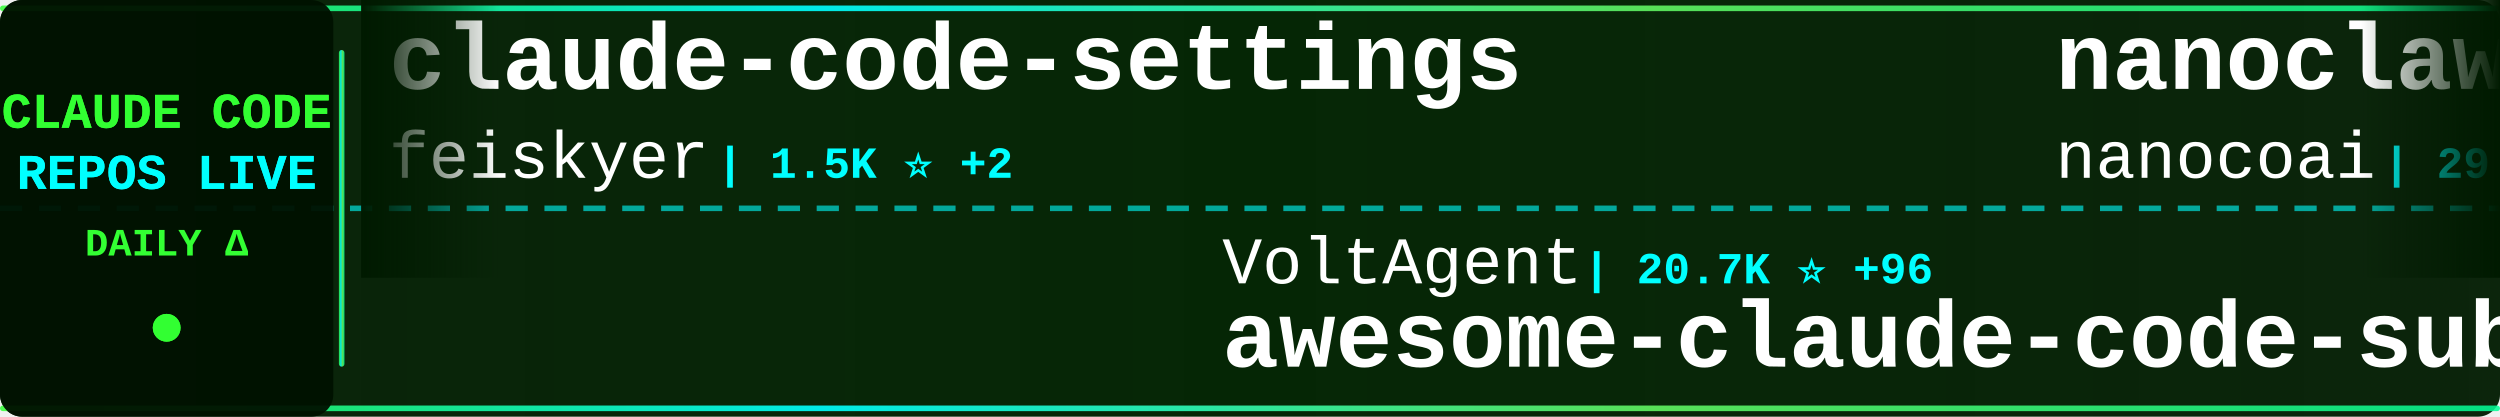
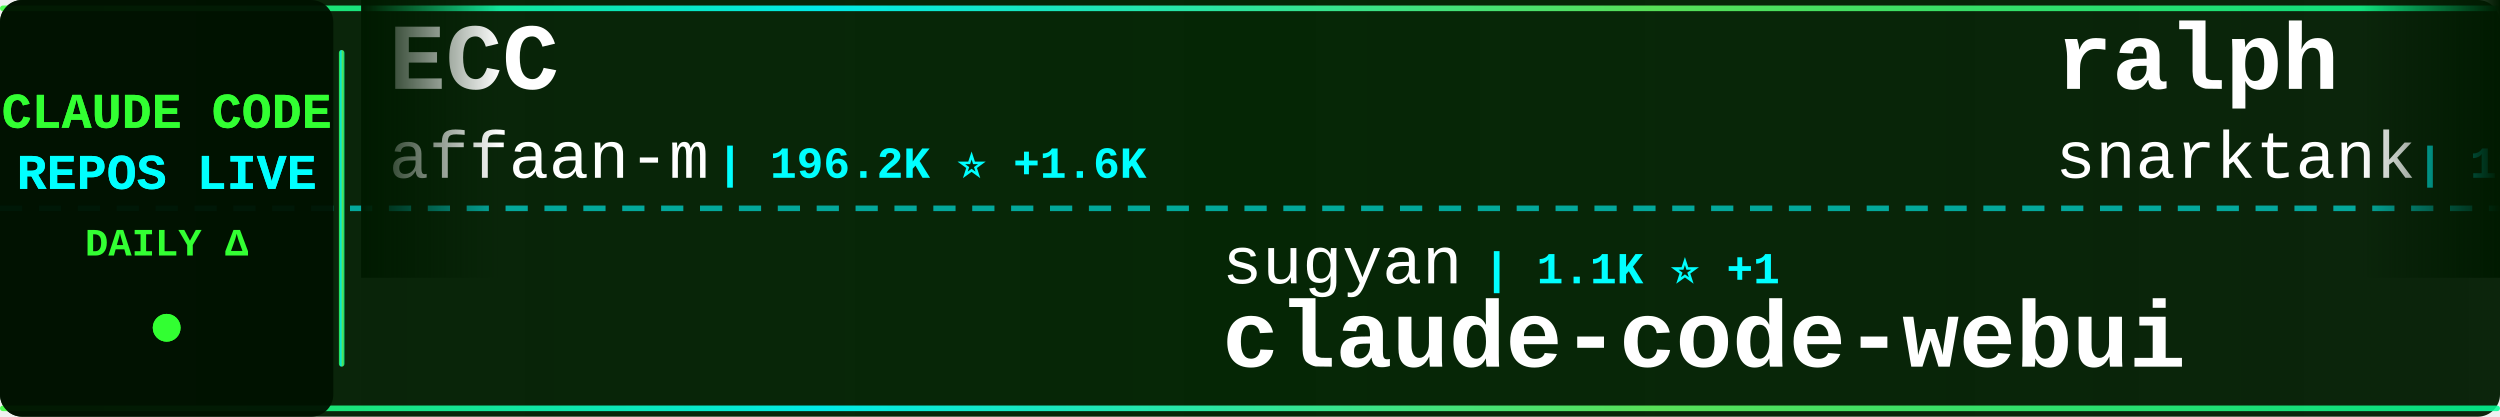
<svg xmlns="http://www.w3.org/2000/svg" width="900" height="150">
  <defs>
    <linearGradient id="tickerBg" x1="0%" y1="0%" x2="100%" y2="0%">
      <stop offset="0%" style="stop-color:#001a00;stop-opacity:0.95" />
      <stop offset="50%" style="stop-color:#002200;stop-opacity:0.98" />
      <stop offset="100%" style="stop-color:#001a00;stop-opacity:0.95" />
    </linearGradient>
    <linearGradient id="borderGrad" x1="0%" y1="0%" x2="100%" y2="0%">
      <stop offset="0%" style="stop-color:#33ff33;stop-opacity:0.85">
        <animate attributeName="stop-opacity" values="0.85;1;0.85" dur="2s" repeatCount="indefinite" />
      </stop>
      <stop offset="33%" style="stop-color:#00ffff;stop-opacity:0.9">
        <animate attributeName="stop-opacity" values="0.9;1;0.9" dur="2.2s" repeatCount="indefinite" />
      </stop>
      <stop offset="66%" style="stop-color:#66ff66;stop-opacity:0.85">
        <animate attributeName="stop-opacity" values="0.85;1;0.85" dur="1.8s" repeatCount="indefinite" />
      </stop>
      <stop offset="100%" style="stop-color:#00ff99;stop-opacity:0.85">
        <animate attributeName="stop-opacity" values="0.85;1;0.85" dur="2s" repeatCount="indefinite" />
      </stop>
    </linearGradient>
    <filter id="textGlow">
      <feGaussianBlur stdDeviation="0.1" result="coloredBlur" />
      <feMerge>
        <feMergeNode in="coloredBlur" />
        <feMergeNode in="SourceGraphic" />
      </feMerge>
    </filter>
    <filter id="metricGlow">
      <feGaussianBlur stdDeviation="0.2" result="coloredBlur" />
      <feMerge>
        <feMergeNode in="coloredBlur" />
        <feMergeNode in="SourceGraphic" />
      </feMerge>
    </filter>
    <linearGradient id="leftFade" x1="0%" y1="0%" x2="100%" y2="0%">
      <stop offset="0%" style="stop-color:#001a00;stop-opacity:1" />
      <stop offset="100%" style="stop-color:#001a00;stop-opacity:0" />
    </linearGradient>
    <linearGradient id="rightFade" x1="0%" y1="0%" x2="100%" y2="0%">
      <stop offset="0%" style="stop-color:#001a00;stop-opacity:0" />
      <stop offset="100%" style="stop-color:#001a00;stop-opacity:1" />
    </linearGradient>
  </defs>
  <rect width="900" height="150" fill="url(#tickerBg)" rx="8" />
  <rect x="0" y="2" width="900" height="2" fill="url(#borderGrad)" rx="1" />
  <rect x="0" y="146" width="900" height="2" fill="url(#borderGrad)" rx="1" />
  <line x1="0" y1="75" x2="900" y2="75" stroke="#00ffff" stroke-width="2" stroke-dasharray="8 6" opacity="0.6" />
  <rect x="0" y="0" width="120" height="150" fill="#001100" opacity="0.95" rx="8" />
  <text x="60" y="46" font-family="'Courier New', monospace" font-size="18" font-weight="bold" fill="#33ff33" text-anchor="middle" filter="url(#textGlow)">
    CLAUDE CODE
  </text>
  <text x="60" y="68" font-family="'Courier New', monospace" font-size="18" font-weight="bold" fill="#00ffff" text-anchor="middle" filter="url(#textGlow)">
    REPOS LIVE
  </text>
  <text x="60" y="92" font-family="'Courier New', monospace" font-size="14" font-weight="bold" fill="#33ff33" text-anchor="middle">
    DAILY Δ
  </text>
  <circle cx="60" cy="118" r="5" fill="#33ff33" filter="url(#metricGlow)">
    <animate attributeName="r" values="4;6;4" dur="1.5s" repeatCount="indefinite" />
    <animate attributeName="opacity" values="0.6;1;0.6" dur="1.5s" repeatCount="indefinite" />
  </circle>
  <rect x="122" y="18" width="2" height="114" fill="url(#borderGrad)" rx="1" />
  <clipPath id="tickerClip">
    <rect x="130" y="0" width="770" height="150" />
  </clipPath>
  <g clip-path="url(#tickerClip)">
    <g id="tickerItems">
      <animateTransform attributeName="transform" attributeType="XML" type="translate" from="0 0" to="-3000 0" dur="54s" repeatCount="indefinite" />
      <g transform="translate(0, 0)">
-         <text x="140" y="32" font-family="'Courier New', monospace" font-size="34" font-weight="bold" fill="#ffffff">claude-code-settings</text>
-         <text x="140" y="64" font-family="'Courier New', monospace" font-size="24" font-weight="normal" fill="#ffffff" opacity="1.0">feiskyer</text>
-         <text x="258" y="64" font-family="'Courier New', monospace" font-size="16" font-weight="bold" fill="#00ffff"> | 1.5K ⭐ +2</text>
+         <text x="140" y="32" font-family="'Courier New', monospace" font-size="34" font-weight="bold" fill="#ffffff">ECC</text>
+         <text x="140" y="64" font-family="'Courier New', monospace" font-size="24" font-weight="normal" fill="#ffffff" opacity="1.0">affaan-m</text>
+         <text x="258" y="64" font-family="'Courier New', monospace" font-size="16" font-weight="bold" fill="#00ffff"> | 196.2K ⭐ +1.6K</text>
      </g>
      <g transform="translate(300, 0)">
-         <text x="140" y="102" font-family="'Courier New', monospace" font-size="24" font-weight="normal" fill="#ffffff" opacity="1.0">VoltAgent</text>
-         <text x="270" y="102" font-family="'Courier New', monospace" font-size="16" font-weight="bold" fill="#00ffff"> | 20.7K ⭐ +96</text>
-         <text x="140" y="132" font-family="'Courier New', monospace" font-size="34" font-weight="bold" fill="#ffffff">awesome-claude-code-suba...</text>
+         <text x="140" y="102" font-family="'Courier New', monospace" font-size="24" font-weight="normal" fill="#ffffff" opacity="1.0">sugyan</text>
+         <text x="234" y="102" font-family="'Courier New', monospace" font-size="16" font-weight="bold" fill="#00ffff"> | 1.1K ⭐ +1</text>
+         <text x="140" y="132" font-family="'Courier New', monospace" font-size="34" font-weight="bold" fill="#ffffff">claude-code-webui</text>
      </g>
      <g transform="translate(600, 0)">
-         <text x="140" y="32" font-family="'Courier New', monospace" font-size="34" font-weight="bold" fill="#ffffff">nanoclaw</text>
-         <text x="140" y="64" font-family="'Courier New', monospace" font-size="24" font-weight="normal" fill="#ffffff" opacity="1.0">nanocoai</text>
-         <text x="258" y="64" font-family="'Courier New', monospace" font-size="16" font-weight="bold" fill="#00ffff"> | 29.5K ⭐ +42</text>
+         <text x="140" y="32" font-family="'Courier New', monospace" font-size="34" font-weight="bold" fill="#ffffff">ralph</text>
+         <text x="140" y="64" font-family="'Courier New', monospace" font-size="24" font-weight="normal" fill="#ffffff" opacity="1.0">snarktank</text>
+         <text x="270" y="64" font-family="'Courier New', monospace" font-size="16" font-weight="bold" fill="#00ffff"> | 19.7K ⭐ +52</text>
      </g>
      <g transform="translate(900, 0)">
-         <text x="140" y="102" font-family="'Courier New', monospace" font-size="24" font-weight="normal" fill="#ffffff" opacity="1.0">LING71671</text>
-         <text x="270" y="102" font-family="'Courier New', monospace" font-size="16" font-weight="bold" fill="#00ffff"> | 867 ⭐ +3</text>
-         <text x="140" y="132" font-family="'Courier New', monospace" font-size="34" font-weight="bold" fill="#ffffff">Open-ClaudeCode</text>
+         <text x="140" y="102" font-family="'Courier New', monospace" font-size="24" font-weight="normal" fill="#ffffff" opacity="1.0">https-deeplearning-ai</text>
+         <text x="414" y="102" font-family="'Courier New', monospace" font-size="16" font-weight="bold" fill="#00ffff"> | 520 ⭐</text>
+         <text x="140" y="132" font-family="'Courier New', monospace" font-size="34" font-weight="bold" fill="#ffffff">sc-claude-code-files</text>
      </g>
      <g transform="translate(1200, 0)">
-         <text x="140" y="32" font-family="'Courier New', monospace" font-size="34" font-weight="bold" fill="#ffffff">claude-plugins-official</text>
-         <text x="140" y="64" font-family="'Courier New', monospace" font-size="24" font-weight="normal" fill="#ffffff" opacity="1.0">anthropics</text>
-         <text x="282" y="64" font-family="'Courier New', monospace" font-size="16" font-weight="bold" fill="#00ffff"> | 28.2K ⭐ +273</text>
+         <text x="140" y="32" font-family="'Courier New', monospace" font-size="34" font-weight="bold" fill="#ffffff">Claude-Code-Source-Study</text>
+         <text x="140" y="64" font-family="'Courier New', monospace" font-size="24" font-weight="normal" fill="#ffffff" opacity="1.0">luyao618</text>
+         <text x="258" y="64" font-family="'Courier New', monospace" font-size="16" font-weight="bold" fill="#00ffff"> | 1.4K ⭐ +9</text>
      </g>
      <g transform="translate(1500, 0)">
-         <text x="140" y="102" font-family="'Courier New', monospace" font-size="24" font-weight="normal" fill="#ffffff" opacity="1.0">FlorianBruniaux</text>
-         <text x="342" y="102" font-family="'Courier New', monospace" font-size="16" font-weight="bold" fill="#00ffff"> | 4.5K ⭐ +19</text>
-         <text x="140" y="132" font-family="'Courier New', monospace" font-size="34" font-weight="bold" fill="#ffffff">claude-code-ultimate-gui...</text>
+         <text x="140" y="102" font-family="'Courier New', monospace" font-size="24" font-weight="normal" fill="#ffffff" opacity="1.0">kodu-ai</text>
+         <text x="246" y="102" font-family="'Courier New', monospace" font-size="16" font-weight="bold" fill="#00ffff"> | 5.3K ⭐</text>
+         <text x="140" y="132" font-family="'Courier New', monospace" font-size="34" font-weight="bold" fill="#ffffff">claude-coder</text>
      </g>
      <g transform="translate(1800, 0)">
-         <text x="140" y="32" font-family="'Courier New', monospace" font-size="34" font-weight="bold" fill="#ffffff">claude_code_src</text>
-         <text x="140" y="64" font-family="'Courier New', monospace" font-size="24" font-weight="normal" fill="#ffffff" opacity="1.0">ponponon</text>
-         <text x="258" y="64" font-family="'Courier New', monospace" font-size="16" font-weight="bold" fill="#00ffff"> | 2.3K ⭐ +2</text>
+         <text x="140" y="32" font-family="'Courier New', monospace" font-size="34" font-weight="bold" fill="#ffffff">claude-code-source-code</text>
+         <text x="140" y="64" font-family="'Courier New', monospace" font-size="24" font-weight="normal" fill="#ffffff" opacity="1.0">777genius</text>
+         <text x="270" y="64" font-family="'Courier New', monospace" font-size="16" font-weight="bold" fill="#00ffff"> | 913 ⭐</text>
      </g>
      <g transform="translate(2100, 0)">
-         <text x="140" y="102" font-family="'Courier New', monospace" font-size="24" font-weight="normal" fill="#ffffff" opacity="1.0">anthropics</text>
-         <text x="282" y="102" font-family="'Courier New', monospace" font-size="16" font-weight="bold" fill="#00ffff"> | 141.9K ⭐ +677</text>
-         <text x="140" y="132" font-family="'Courier New', monospace" font-size="34" font-weight="bold" fill="#ffffff">skills</text>
+         <text x="140" y="102" font-family="'Courier New', monospace" font-size="24" font-weight="normal" fill="#ffffff" opacity="1.0">centminmod</text>
+         <text x="282" y="102" font-family="'Courier New', monospace" font-size="16" font-weight="bold" fill="#00ffff"> | 2.4K ⭐ +3</text>
+         <text x="140" y="132" font-family="'Courier New', monospace" font-size="34" font-weight="bold" fill="#ffffff">my-claude-code-setup</text>
      </g>
      <g transform="translate(2400, 0)">
-         <text x="140" y="32" font-family="'Courier New', monospace" font-size="34" font-weight="bold" fill="#ffffff">Claude-code</text>
-         <text x="140" y="64" font-family="'Courier New', monospace" font-size="24" font-weight="normal" fill="#ffffff" opacity="1.0">fazxes</text>
-         <text x="234" y="64" font-family="'Courier New', monospace" font-size="16" font-weight="bold" fill="#00ffff"> | 216 ⭐</text>
+         <text x="140" y="32" font-family="'Courier New', monospace" font-size="34" font-weight="bold" fill="#ffffff">claude-code-showcase</text>
+         <text x="140" y="64" font-family="'Courier New', monospace" font-size="24" font-weight="normal" fill="#ffffff" opacity="1.0">ChrisWiles</text>
+         <text x="282" y="64" font-family="'Courier New', monospace" font-size="16" font-weight="bold" fill="#00ffff"> | 5.9K ⭐ +5</text>
      </g>
      <g transform="translate(2700, 0)">
-         <text x="140" y="102" font-family="'Courier New', monospace" font-size="24" font-weight="normal" fill="#ffffff" opacity="1.0">andrew-kramer-inno</text>
-         <text x="378" y="102" font-family="'Courier New', monospace" font-size="16" font-weight="bold" fill="#00ffff"> | 590 ⭐</text>
-         <text x="140" y="132" font-family="'Courier New', monospace" font-size="34" font-weight="bold" fill="#ffffff">claude-code-source-build</text>
+         <text x="140" y="102" font-family="'Courier New', monospace" font-size="24" font-weight="normal" fill="#ffffff" opacity="1.0">multica-ai</text>
+         <text x="282" y="102" font-family="'Courier New', monospace" font-size="16" font-weight="bold" fill="#00ffff"> | 159.3K ⭐ +1.9K</text>
+         <text x="140" y="132" font-family="'Courier New', monospace" font-size="34" font-weight="bold" fill="#ffffff">andrej-karpathy-skills</text>
      </g>
      <g transform="translate(3000, 0)">
-         <text x="140" y="32" font-family="'Courier New', monospace" font-size="34" font-weight="bold" fill="#ffffff">claude-code-settings</text>
-         <text x="140" y="64" font-family="'Courier New', monospace" font-size="24" font-weight="normal" fill="#ffffff" opacity="1.0">feiskyer</text>
-         <text x="258" y="64" font-family="'Courier New', monospace" font-size="16" font-weight="bold" fill="#00ffff"> | 1.5K ⭐ +2</text>
+         <text x="140" y="32" font-family="'Courier New', monospace" font-size="34" font-weight="bold" fill="#ffffff">ECC</text>
+         <text x="140" y="64" font-family="'Courier New', monospace" font-size="24" font-weight="normal" fill="#ffffff" opacity="1.0">affaan-m</text>
+         <text x="258" y="64" font-family="'Courier New', monospace" font-size="16" font-weight="bold" fill="#00ffff"> | 196.2K ⭐ +1.6K</text>
      </g>
      <g transform="translate(3300, 0)">
-         <text x="140" y="102" font-family="'Courier New', monospace" font-size="24" font-weight="normal" fill="#ffffff" opacity="1.0">VoltAgent</text>
-         <text x="270" y="102" font-family="'Courier New', monospace" font-size="16" font-weight="bold" fill="#00ffff"> | 20.7K ⭐ +96</text>
-         <text x="140" y="132" font-family="'Courier New', monospace" font-size="34" font-weight="bold" fill="#ffffff">awesome-claude-code-suba...</text>
+         <text x="140" y="102" font-family="'Courier New', monospace" font-size="24" font-weight="normal" fill="#ffffff" opacity="1.0">sugyan</text>
+         <text x="234" y="102" font-family="'Courier New', monospace" font-size="16" font-weight="bold" fill="#00ffff"> | 1.1K ⭐ +1</text>
+         <text x="140" y="132" font-family="'Courier New', monospace" font-size="34" font-weight="bold" fill="#ffffff">claude-code-webui</text>
      </g>
      <g transform="translate(3600, 0)">
-         <text x="140" y="32" font-family="'Courier New', monospace" font-size="34" font-weight="bold" fill="#ffffff">nanoclaw</text>
-         <text x="140" y="64" font-family="'Courier New', monospace" font-size="24" font-weight="normal" fill="#ffffff" opacity="1.0">nanocoai</text>
-         <text x="258" y="64" font-family="'Courier New', monospace" font-size="16" font-weight="bold" fill="#00ffff"> | 29.5K ⭐ +42</text>
+         <text x="140" y="32" font-family="'Courier New', monospace" font-size="34" font-weight="bold" fill="#ffffff">ralph</text>
+         <text x="140" y="64" font-family="'Courier New', monospace" font-size="24" font-weight="normal" fill="#ffffff" opacity="1.0">snarktank</text>
+         <text x="270" y="64" font-family="'Courier New', monospace" font-size="16" font-weight="bold" fill="#00ffff"> | 19.7K ⭐ +52</text>
      </g>
      <g transform="translate(3900, 0)">
-         <text x="140" y="102" font-family="'Courier New', monospace" font-size="24" font-weight="normal" fill="#ffffff" opacity="1.0">LING71671</text>
-         <text x="270" y="102" font-family="'Courier New', monospace" font-size="16" font-weight="bold" fill="#00ffff"> | 867 ⭐ +3</text>
-         <text x="140" y="132" font-family="'Courier New', monospace" font-size="34" font-weight="bold" fill="#ffffff">Open-ClaudeCode</text>
+         <text x="140" y="102" font-family="'Courier New', monospace" font-size="24" font-weight="normal" fill="#ffffff" opacity="1.0">https-deeplearning-ai</text>
+         <text x="414" y="102" font-family="'Courier New', monospace" font-size="16" font-weight="bold" fill="#00ffff"> | 520 ⭐</text>
+         <text x="140" y="132" font-family="'Courier New', monospace" font-size="34" font-weight="bold" fill="#ffffff">sc-claude-code-files</text>
      </g>
    </g>
  </g>
  <rect x="130" y="0" width="50" height="100" fill="url(#leftFade)" />
  <rect x="850" y="0" width="50" height="100" fill="url(#rightFade)" />
</svg>
